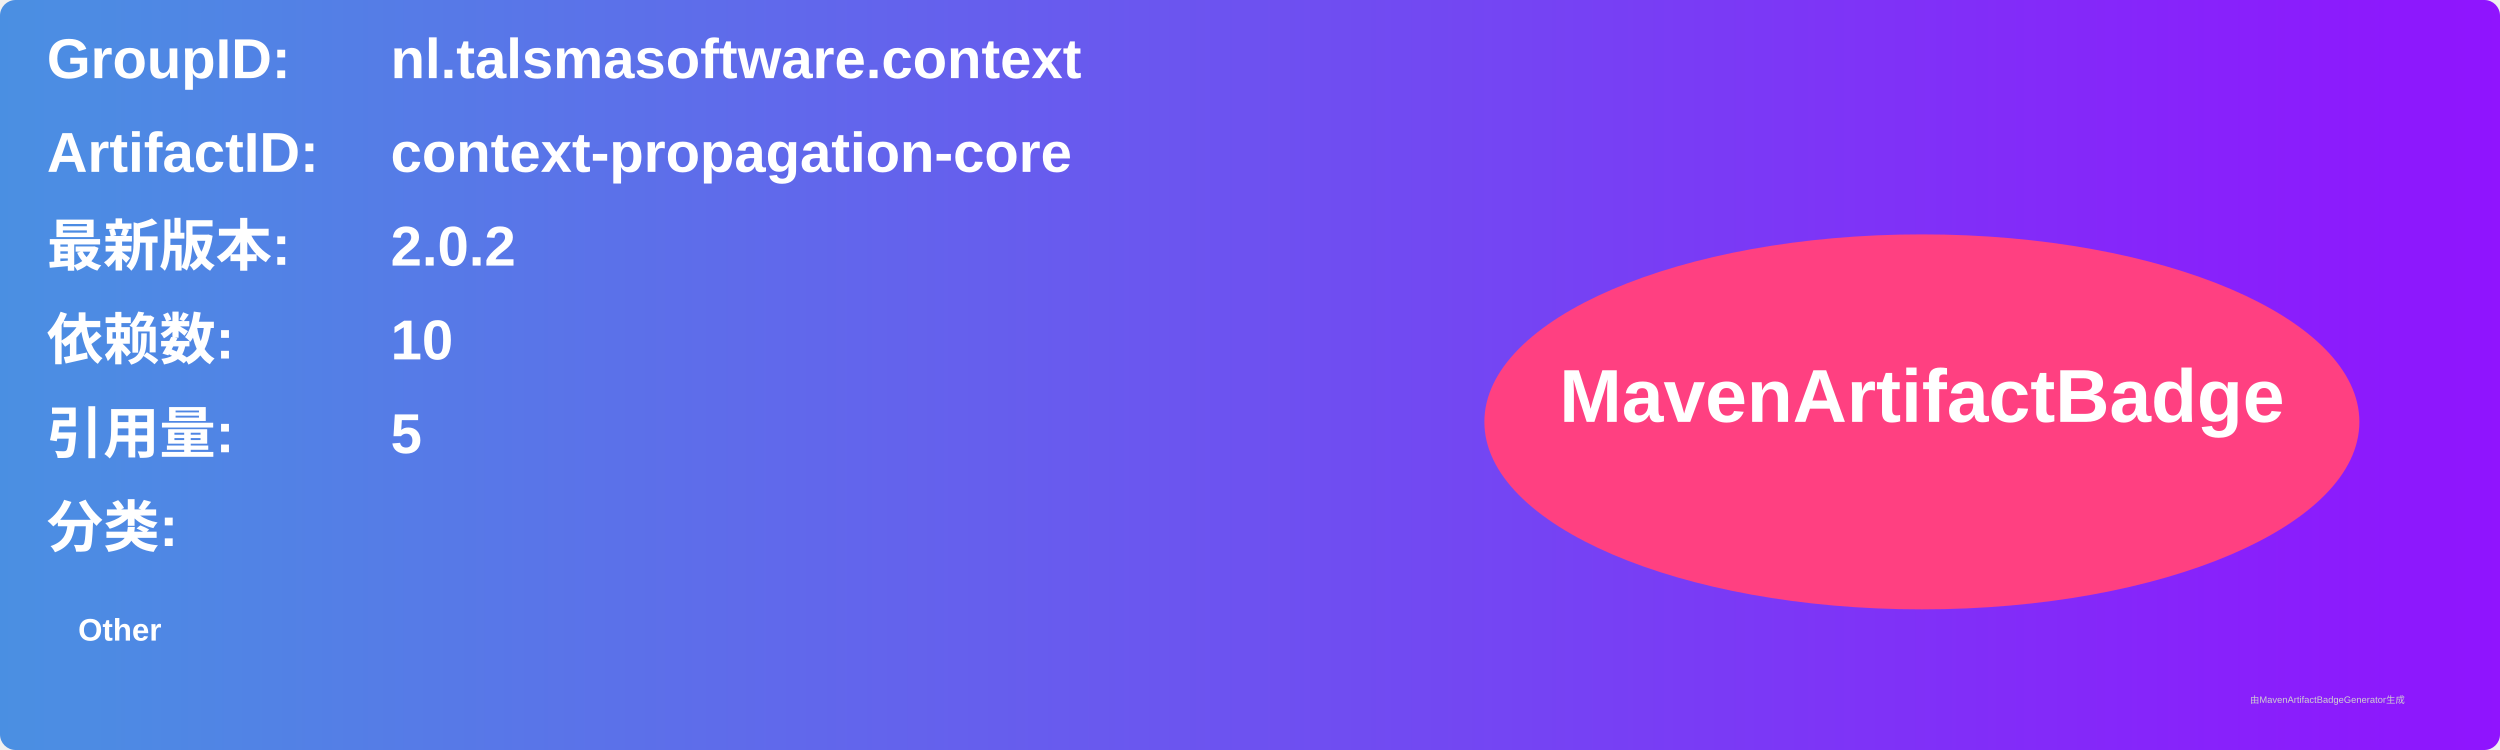
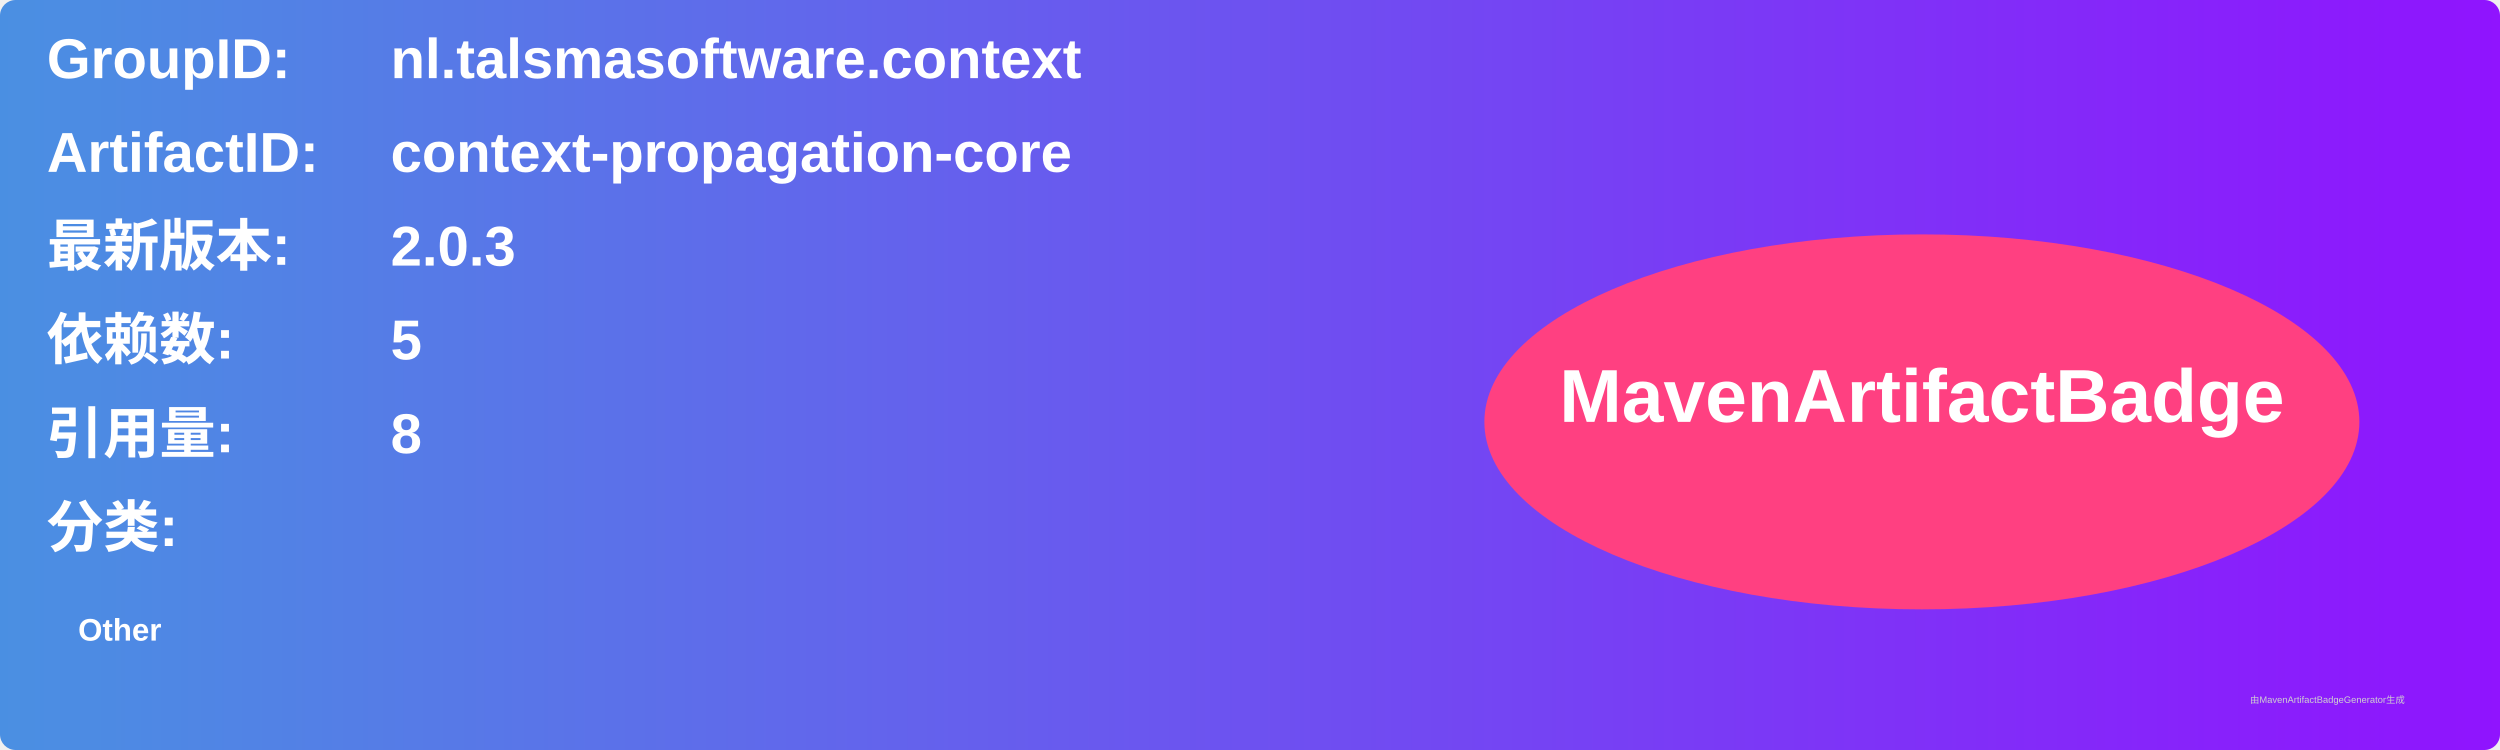
<svg xmlns="http://www.w3.org/2000/svg" width="800" height="240" viewBox="0 0 800 240">
  <linearGradient id="grad" x1="0%" y1="0%" x2="100%" y2="0%">
    <stop offset="0%" stop-color="#4a90e2" />
    <stop offset="100%" stop-color="#9013fe" />
  </linearGradient>
  <rect width="100%" height="100%" rx="5" ry="5" fill="url(#grad)" />
  <g transform="translate(15, 15)">
    <text x="0" y="10" font-family="Arial" font-size="18" fill="white" font-weight="bold" width="260">GroupID:</text>
    <text x="110" y="10" font-family="Arial" font-size="18" fill="white" font-weight="bold" width="460">nl.talsmasoftware.context</text>
    <text x="0" y="40" font-family="Arial" font-size="18" fill="white" font-weight="bold" width="260">ArtifactID:</text>
    <text x="110" y="40" font-family="Arial" font-size="18" fill="white" font-weight="bold" width="460">context-propagation-core</text>
    <text x="0" y="70" font-family="Arial" font-size="18" fill="white" font-weight="bold">最新版本:</text>
    <text x="110" y="70" font-family="Arial" font-size="18" fill="white" font-weight="bold">
-       <tspan font-weight="bold">2.0.2</tspan>
+       <tspan font-weight="bold">2.0.3</tspan>
    </text>
    <text x="0" y="100" font-family="Arial" font-size="18" fill="white" font-weight="bold">依赖数: </text>
    <text x="110" y="100" font-family="Arial" font-size="18" fill="white">
-       <tspan font-weight="bold">10</tspan>
+       <tspan font-weight="bold">5</tspan>
    </text>
    <text x="0" y="130" font-family="Arial" font-size="18" fill="white" font-weight="bold">引用量: </text>
    <text x="110" y="130" font-family="Arial" font-size="18" fill="white">
-       <tspan font-weight="bold">5</tspan>
+       <tspan font-weight="bold">8</tspan>
    </text>
    <text x="0" y="160" font-family="Arial" font-size="18" fill="white" font-weight="bold">分类:</text>
    <text x="10" y="190" font-family="Arial" font-size="10" fill="white">
      <tspan font-weight="bold">Other</tspan>
    </text>
    <ellipse cx="600" cy="120" rx="140" ry="60" fill="#ff4081" />
    <text x="600" y="120" text-anchor="middle" font-family="Arial" font-size="24" fill="white" font-weight="bold">MavenArtifactBadge</text>
  </g>
  <text x="720" y="225" font-family="Arial" font-size="3" fill="#d0d0d0">由MavenArtifactBadgeGenerator生成</text>
</svg>
